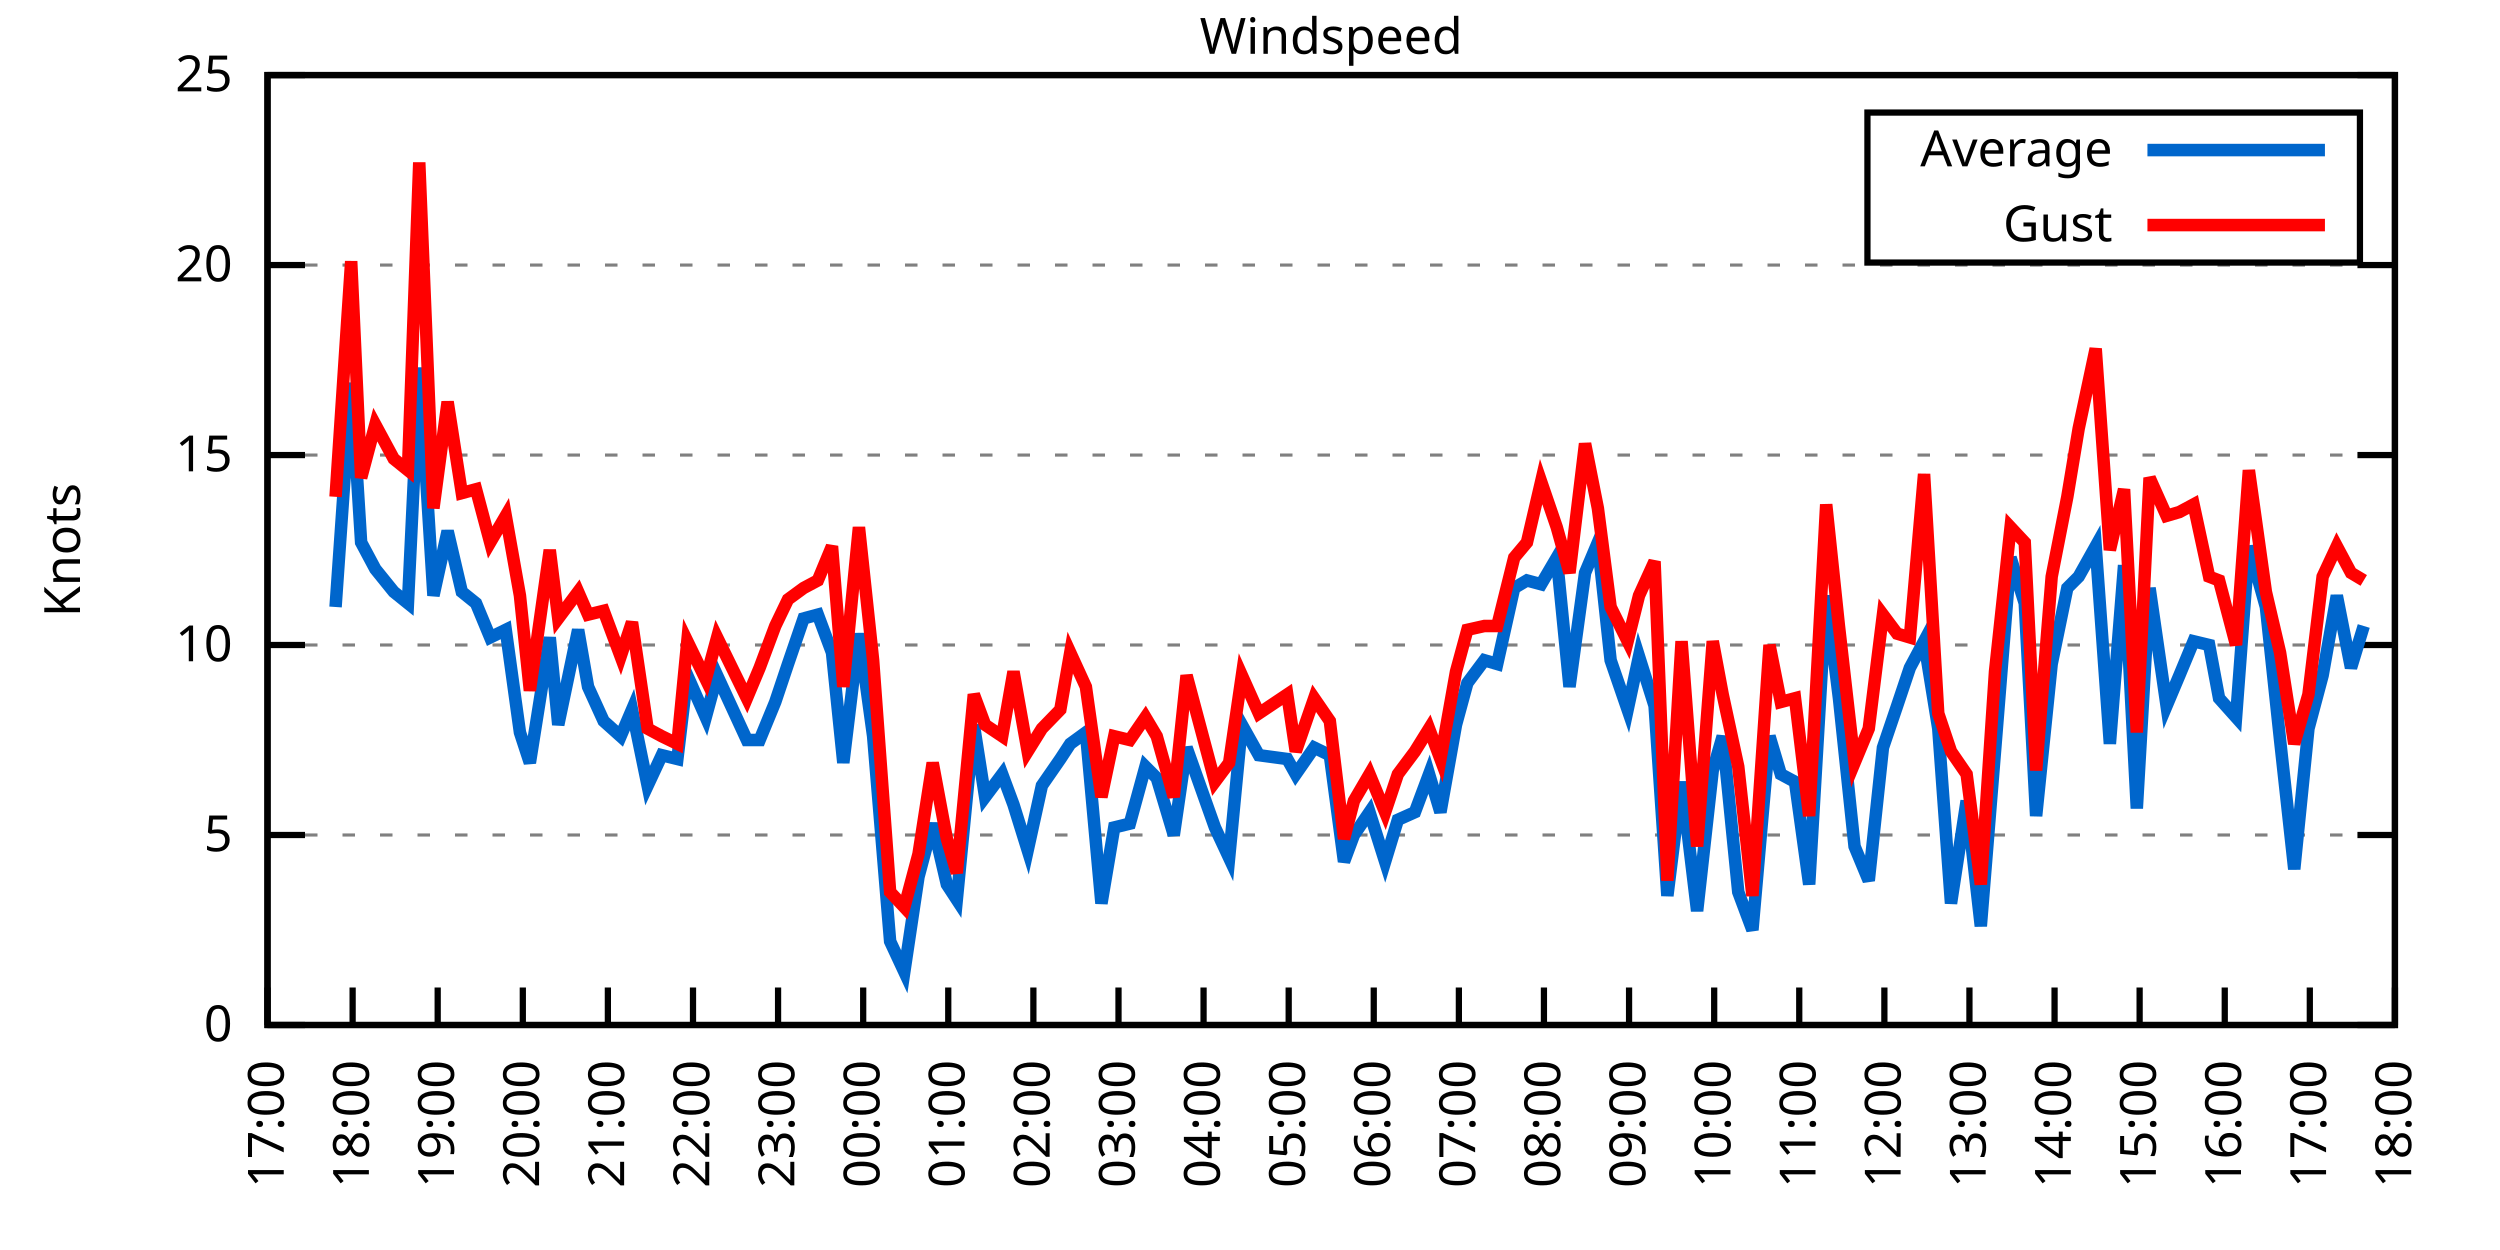
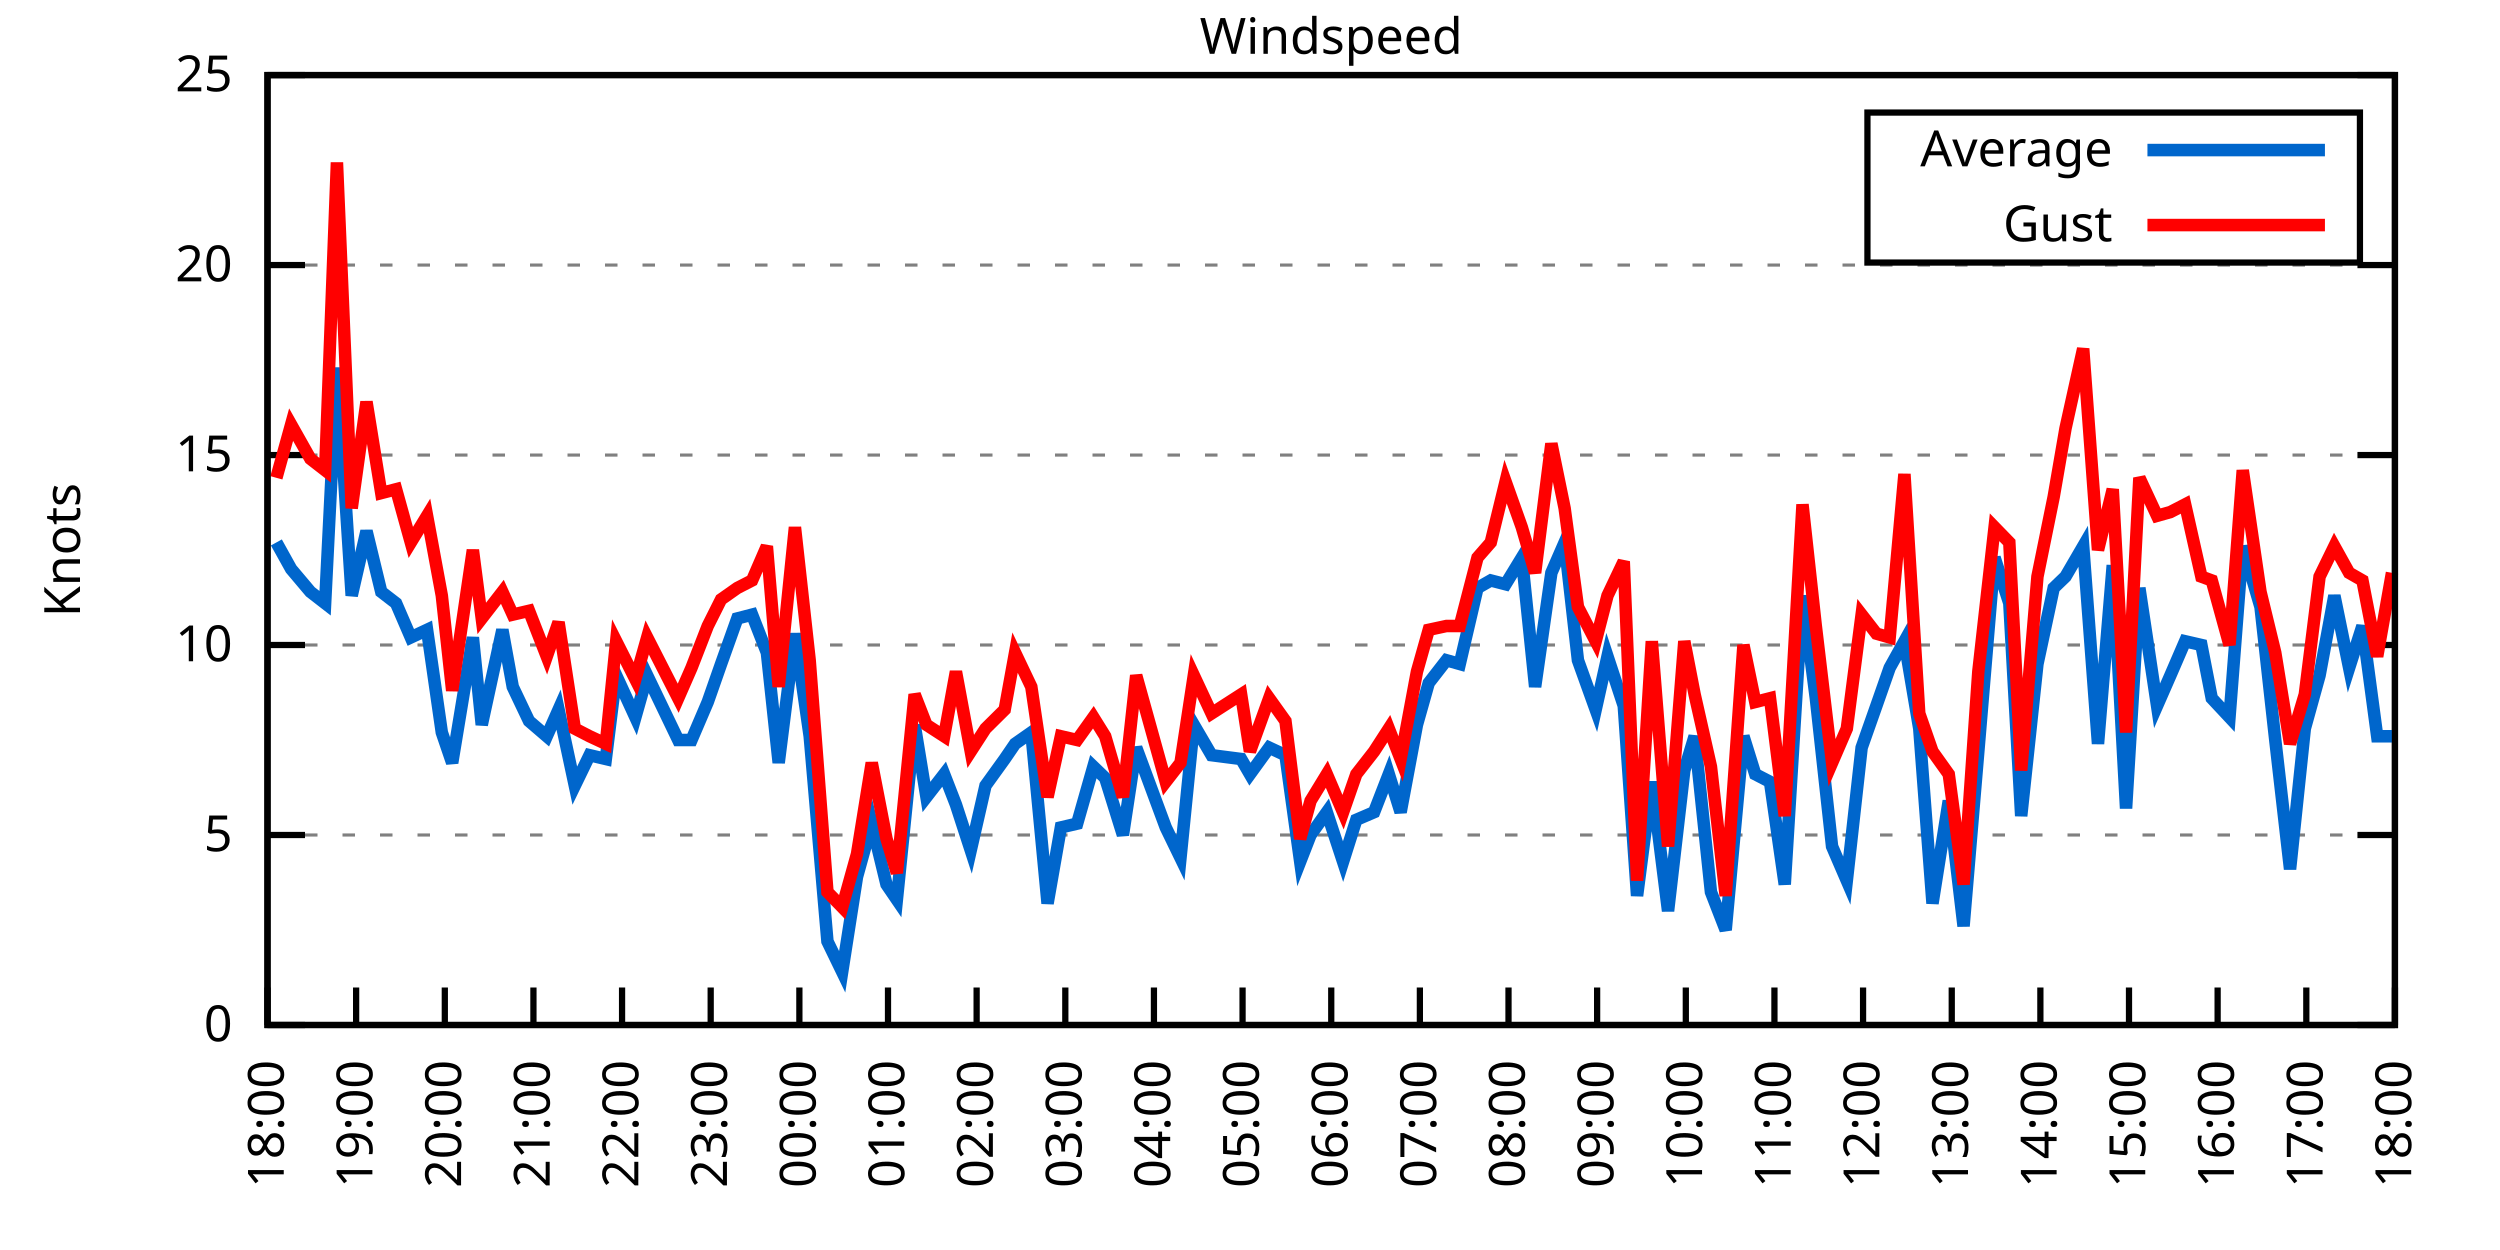
<svg xmlns="http://www.w3.org/2000/svg" xmlns:xlink="http://www.w3.org/1999/xlink" width="400" height="200" viewBox="0 0 400 200">
  <g id="gnuplot_canvas">
    <rect x="0" y="0" width="400" height="200" fill="none" />
    <defs>
      <circle id="gpDot" r="0.5" stroke-width="0.5" stroke="currentColor" />
      <path id="gpPt0" stroke-width="0.333" stroke="currentColor" d="M-1,0 h2 M0,-1 v2" />
      <path id="gpPt1" stroke-width="0.333" stroke="currentColor" d="M-1,-1 L1,1 M1,-1 L-1,1" />
      <path id="gpPt2" stroke-width="0.333" stroke="currentColor" d="M-1,0 L1,0 M0,-1 L0,1 M-1,-1 L1,1 M-1,1 L1,-1" />
      <rect id="gpPt3" stroke-width="0.333" stroke="currentColor" x="-1" y="-1" width="2" height="2" />
      <rect id="gpPt4" stroke-width="0.333" stroke="currentColor" fill="currentColor" x="-1" y="-1" width="2" height="2" />
      <circle id="gpPt5" stroke-width="0.333" stroke="currentColor" cx="0" cy="0" r="1" />
      <use xlink:href="#gpPt5" id="gpPt6" fill="currentColor" stroke="none" />
      <path id="gpPt7" stroke-width="0.333" stroke="currentColor" d="M0,-1.33 L-1.33,0.67 L1.33,0.67 z" />
      <use xlink:href="#gpPt7" id="gpPt8" fill="currentColor" stroke="none" />
      <use xlink:href="#gpPt7" id="gpPt9" stroke="currentColor" transform="rotate(180)" />
      <use xlink:href="#gpPt9" id="gpPt10" fill="currentColor" stroke="none" />
      <use xlink:href="#gpPt3" id="gpPt11" stroke="currentColor" transform="rotate(45)" />
      <use xlink:href="#gpPt11" id="gpPt12" fill="currentColor" stroke="none" />
      <path id="gpPt13" stroke-width="0.333" stroke="currentColor" d="M0,1.330 L1.265,0.411 L0.782,-1.067 L-0.782,-1.076 L-1.265,0.411 z" />
      <use xlink:href="#gpPt13" id="gpPt14" fill="currentColor" stroke="none" />
      <filter id="textbox" filterUnits="objectBoundingBox" x="0" y="0" height="1" width="1">
        <feFlood flood-color="white" flood-opacity="1" result="bgnd" />
        <feComposite in="SourceGraphic" in2="bgnd" operator="atop" />
      </filter>
      <filter id="greybox" filterUnits="objectBoundingBox" x="0" y="0" height="1" width="1">
        <feFlood flood-color="lightgrey" flood-opacity="1" result="grey" />
        <feComposite in="SourceGraphic" in2="grey" operator="atop" />
      </filter>
    </defs>
    <g fill="none" color="white" stroke="currentColor" stroke-width="1.00" stroke-linecap="butt" stroke-linejoin="miter">
</g>
    <g fill="none" color="black" stroke="currentColor" stroke-width="1.00" stroke-linecap="butt" stroke-linejoin="miter">
      <g stroke="none" shape-rendering="crispEdges">
        <polygon fill="rgb(255, 255, 255)" points="42.80,164.00 383.18,164.00 383.18,12.02 42.80,12.02 " />
      </g>
    </g>
    <g fill="none" color="black" stroke="currentColor" stroke-width="1.00" stroke-linecap="butt" stroke-linejoin="miter">
</g>
    <g fill="none" color="black" stroke="black" stroke-width="0.50" stroke-linecap="butt" stroke-linejoin="miter">
</g>
    <g fill="none" color="gray" stroke="currentColor" stroke-width="0.50" stroke-linecap="butt" stroke-linejoin="miter">
      <path stroke="gray" stroke-dasharray="2,4" class="gridline" d="M42.80,164.00 L383.19,164.00  " />
    </g>
    <g fill="none" color="gray" stroke="gray" stroke-width="1.00" stroke-linecap="butt" stroke-linejoin="miter">
</g>
    <g fill="none" color="black" stroke="currentColor" stroke-width="1.00" stroke-linecap="butt" stroke-linejoin="miter">
      <path stroke="black" d="M42.80,164.00 L48.80,164.00 M383.19,164.00 L377.19,164.00  " />
      <g transform="translate(37.20,166.60)" stroke="none" fill="black" font-family="Sans" font-size="8.00" text-anchor="end">
        <text>
          <tspan font-family="Sans"> 0</tspan>
        </text>
      </g>
    </g>
    <g fill="none" color="black" stroke="currentColor" stroke-width="1.00" stroke-linecap="butt" stroke-linejoin="miter">
</g>
    <g fill="none" color="black" stroke="black" stroke-width="0.50" stroke-linecap="butt" stroke-linejoin="miter">
</g>
    <g fill="none" color="gray" stroke="currentColor" stroke-width="0.50" stroke-linecap="butt" stroke-linejoin="miter">
      <path stroke="gray" stroke-dasharray="2,4" class="gridline" d="M42.80,133.60 L383.19,133.60  " />
    </g>
    <g fill="none" color="gray" stroke="gray" stroke-width="1.00" stroke-linecap="butt" stroke-linejoin="miter">
</g>
    <g fill="none" color="black" stroke="currentColor" stroke-width="1.00" stroke-linecap="butt" stroke-linejoin="miter">
      <path stroke="black" d="M42.80,133.60 L48.80,133.60 M383.19,133.60 L377.19,133.60  " />
      <g transform="translate(37.20,136.20)" stroke="none" fill="black" font-family="Sans" font-size="8.00" text-anchor="end">
        <text>
          <tspan font-family="Sans"> 5</tspan>
        </text>
      </g>
    </g>
    <g fill="none" color="black" stroke="currentColor" stroke-width="1.00" stroke-linecap="butt" stroke-linejoin="miter">
</g>
    <g fill="none" color="black" stroke="black" stroke-width="0.50" stroke-linecap="butt" stroke-linejoin="miter">
</g>
    <g fill="none" color="gray" stroke="currentColor" stroke-width="0.50" stroke-linecap="butt" stroke-linejoin="miter">
      <path stroke="gray" stroke-dasharray="2,4" class="gridline" d="M42.80,103.20 L383.19,103.20  " />
    </g>
    <g fill="none" color="gray" stroke="gray" stroke-width="1.00" stroke-linecap="butt" stroke-linejoin="miter">
</g>
    <g fill="none" color="black" stroke="currentColor" stroke-width="1.00" stroke-linecap="butt" stroke-linejoin="miter">
      <path stroke="black" d="M42.80,103.20 L48.80,103.20 M383.19,103.20 L377.19,103.20  " />
      <g transform="translate(37.20,105.80)" stroke="none" fill="black" font-family="Sans" font-size="8.00" text-anchor="end">
        <text>
          <tspan font-family="Sans"> 10</tspan>
        </text>
      </g>
    </g>
    <g fill="none" color="black" stroke="currentColor" stroke-width="1.00" stroke-linecap="butt" stroke-linejoin="miter">
</g>
    <g fill="none" color="black" stroke="black" stroke-width="0.50" stroke-linecap="butt" stroke-linejoin="miter">
</g>
    <g fill="none" color="gray" stroke="currentColor" stroke-width="0.50" stroke-linecap="butt" stroke-linejoin="miter">
      <path stroke="gray" stroke-dasharray="2,4" class="gridline" d="M42.80,72.81 L383.19,72.81  " />
    </g>
    <g fill="none" color="gray" stroke="gray" stroke-width="1.00" stroke-linecap="butt" stroke-linejoin="miter">
</g>
    <g fill="none" color="black" stroke="currentColor" stroke-width="1.00" stroke-linecap="butt" stroke-linejoin="miter">
      <path stroke="black" d="M42.80,72.81 L48.80,72.81 M383.19,72.81 L377.19,72.81  " />
      <g transform="translate(37.20,75.41)" stroke="none" fill="black" font-family="Sans" font-size="8.00" text-anchor="end">
        <text>
          <tspan font-family="Sans"> 15</tspan>
        </text>
      </g>
    </g>
    <g fill="none" color="black" stroke="currentColor" stroke-width="1.00" stroke-linecap="butt" stroke-linejoin="miter">
</g>
    <g fill="none" color="black" stroke="black" stroke-width="0.50" stroke-linecap="butt" stroke-linejoin="miter">
</g>
    <g fill="none" color="gray" stroke="currentColor" stroke-width="0.50" stroke-linecap="butt" stroke-linejoin="miter">
      <path stroke="gray" stroke-dasharray="2,4" class="gridline" d="M42.80,42.41 L383.19,42.41  " />
    </g>
    <g fill="none" color="gray" stroke="gray" stroke-width="1.00" stroke-linecap="butt" stroke-linejoin="miter">
</g>
    <g fill="none" color="black" stroke="currentColor" stroke-width="1.00" stroke-linecap="butt" stroke-linejoin="miter">
      <path stroke="black" d="M42.80,42.41 L48.80,42.41 M383.19,42.41 L377.19,42.41  " />
      <g transform="translate(37.20,45.01)" stroke="none" fill="black" font-family="Sans" font-size="8.00" text-anchor="end">
        <text>
          <tspan font-family="Sans"> 20</tspan>
        </text>
      </g>
    </g>
    <g fill="none" color="black" stroke="currentColor" stroke-width="1.00" stroke-linecap="butt" stroke-linejoin="miter">
</g>
    <g fill="none" color="black" stroke="black" stroke-width="0.50" stroke-linecap="butt" stroke-linejoin="miter">
</g>
    <g fill="none" color="gray" stroke="currentColor" stroke-width="0.50" stroke-linecap="butt" stroke-linejoin="miter">
      <path stroke="gray" stroke-dasharray="2,4" class="gridline" d="M42.80,12.01 L383.19,12.01  " />
    </g>
    <g fill="none" color="gray" stroke="gray" stroke-width="1.00" stroke-linecap="butt" stroke-linejoin="miter">
</g>
    <g fill="none" color="black" stroke="currentColor" stroke-width="1.00" stroke-linecap="butt" stroke-linejoin="miter">
      <path stroke="black" d="M42.80,12.01 L48.80,12.01 M383.19,12.01 L377.19,12.01  " />
      <g transform="translate(37.20,14.61)" stroke="none" fill="black" font-family="Sans" font-size="8.00" text-anchor="end">
        <text>
          <tspan font-family="Sans"> 25</tspan>
        </text>
      </g>
    </g>
    <g fill="none" color="black" stroke="currentColor" stroke-width="1.00" stroke-linecap="butt" stroke-linejoin="miter">
      <path stroke="black" d="M42.80,164.00 L42.80,158.00  " />
      <g transform="translate(45.40,169.60) rotate(270.00)" stroke="none" fill="black" font-family="Sans" font-size="8.00" text-anchor="end">
        <text>
-           <tspan font-family="Sans">17:00</tspan>
-         </text>
-       </g>
-     </g>
-     <g fill="none" color="black" stroke="currentColor" stroke-width="1.00" stroke-linecap="butt" stroke-linejoin="miter">
-       <path stroke="black" d="M56.42,164.00 L56.42,158.00  " />
-       <g transform="translate(59.02,169.60) rotate(270.00)" stroke="none" fill="black" font-family="Sans" font-size="8.00" text-anchor="end">
-         <text>
          <tspan font-family="Sans">18:00</tspan>
        </text>
      </g>
    </g>
    <g fill="none" color="black" stroke="currentColor" stroke-width="1.00" stroke-linecap="butt" stroke-linejoin="miter">
-       <path stroke="black" d="M70.03,164.00 L70.03,158.00  " />
-       <g transform="translate(72.63,169.60) rotate(270.00)" stroke="none" fill="black" font-family="Sans" font-size="8.00" text-anchor="end">
+       <path stroke="black" d="M56.98,164.00 L56.98,158.00  " />
+       <g transform="translate(59.58,169.60) rotate(270.00)" stroke="none" fill="black" font-family="Sans" font-size="8.00" text-anchor="end">
        <text>
          <tspan font-family="Sans">19:00</tspan>
        </text>
      </g>
    </g>
    <g fill="none" color="black" stroke="currentColor" stroke-width="1.00" stroke-linecap="butt" stroke-linejoin="miter">
-       <path stroke="black" d="M83.65,164.00 L83.65,158.00  " />
-       <g transform="translate(86.25,169.60) rotate(270.00)" stroke="none" fill="black" font-family="Sans" font-size="8.00" text-anchor="end">
+       <path stroke="black" d="M71.17,164.00 L71.17,158.00  " />
+       <g transform="translate(73.77,169.60) rotate(270.00)" stroke="none" fill="black" font-family="Sans" font-size="8.00" text-anchor="end">
        <text>
          <tspan font-family="Sans">20:00</tspan>
        </text>
      </g>
    </g>
    <g fill="none" color="black" stroke="currentColor" stroke-width="1.00" stroke-linecap="butt" stroke-linejoin="miter">
-       <path stroke="black" d="M97.26,164.00 L97.26,158.00  " />
-       <g transform="translate(99.86,169.60) rotate(270.00)" stroke="none" fill="black" font-family="Sans" font-size="8.00" text-anchor="end">
+       <path stroke="black" d="M85.35,164.00 L85.35,158.00  " />
+       <g transform="translate(87.95,169.60) rotate(270.00)" stroke="none" fill="black" font-family="Sans" font-size="8.00" text-anchor="end">
        <text>
          <tspan font-family="Sans">21:00</tspan>
        </text>
      </g>
    </g>
    <g fill="none" color="black" stroke="currentColor" stroke-width="1.00" stroke-linecap="butt" stroke-linejoin="miter">
-       <path stroke="black" d="M110.88,164.00 L110.88,158.00  " />
-       <g transform="translate(113.48,169.60) rotate(270.00)" stroke="none" fill="black" font-family="Sans" font-size="8.00" text-anchor="end">
+       <path stroke="black" d="M99.53,164.00 L99.53,158.00  " />
+       <g transform="translate(102.13,169.60) rotate(270.00)" stroke="none" fill="black" font-family="Sans" font-size="8.00" text-anchor="end">
        <text>
          <tspan font-family="Sans">22:00</tspan>
        </text>
      </g>
    </g>
    <g fill="none" color="black" stroke="currentColor" stroke-width="1.00" stroke-linecap="butt" stroke-linejoin="miter">
-       <path stroke="black" d="M124.49,164.00 L124.49,158.00  " />
-       <g transform="translate(127.09,169.60) rotate(270.00)" stroke="none" fill="black" font-family="Sans" font-size="8.00" text-anchor="end">
+       <path stroke="black" d="M113.71,164.00 L113.71,158.00  " />
+       <g transform="translate(116.31,169.60) rotate(270.00)" stroke="none" fill="black" font-family="Sans" font-size="8.00" text-anchor="end">
        <text>
          <tspan font-family="Sans">23:00</tspan>
        </text>
      </g>
    </g>
    <g fill="none" color="black" stroke="currentColor" stroke-width="1.00" stroke-linecap="butt" stroke-linejoin="miter">
-       <path stroke="black" d="M138.11,164.00 L138.11,158.00  " />
-       <g transform="translate(140.71,169.60) rotate(270.00)" stroke="none" fill="black" font-family="Sans" font-size="8.00" text-anchor="end">
+       <path stroke="black" d="M127.90,164.00 L127.90,158.00  " />
+       <g transform="translate(130.50,169.60) rotate(270.00)" stroke="none" fill="black" font-family="Sans" font-size="8.00" text-anchor="end">
        <text>
          <tspan font-family="Sans">00:00</tspan>
        </text>
      </g>
    </g>
    <g fill="none" color="black" stroke="currentColor" stroke-width="1.00" stroke-linecap="butt" stroke-linejoin="miter">
-       <path stroke="black" d="M151.72,164.00 L151.72,158.00  " />
-       <g transform="translate(154.32,169.60) rotate(270.00)" stroke="none" fill="black" font-family="Sans" font-size="8.00" text-anchor="end">
+       <path stroke="black" d="M142.08,164.00 L142.08,158.00  " />
+       <g transform="translate(144.68,169.60) rotate(270.00)" stroke="none" fill="black" font-family="Sans" font-size="8.00" text-anchor="end">
        <text>
          <tspan font-family="Sans">01:00</tspan>
        </text>
      </g>
    </g>
    <g fill="none" color="black" stroke="currentColor" stroke-width="1.00" stroke-linecap="butt" stroke-linejoin="miter">
-       <path stroke="black" d="M165.34,164.00 L165.34,158.00  " />
-       <g transform="translate(167.94,169.60) rotate(270.00)" stroke="none" fill="black" font-family="Sans" font-size="8.00" text-anchor="end">
+       <path stroke="black" d="M156.26,164.00 L156.26,158.00  " />
+       <g transform="translate(158.86,169.60) rotate(270.00)" stroke="none" fill="black" font-family="Sans" font-size="8.00" text-anchor="end">
        <text>
          <tspan font-family="Sans">02:00</tspan>
        </text>
      </g>
    </g>
    <g fill="none" color="black" stroke="currentColor" stroke-width="1.00" stroke-linecap="butt" stroke-linejoin="miter">
-       <path stroke="black" d="M178.96,164.00 L178.96,158.00  " />
-       <g transform="translate(181.56,169.60) rotate(270.00)" stroke="none" fill="black" font-family="Sans" font-size="8.00" text-anchor="end">
+       <path stroke="black" d="M170.45,164.00 L170.45,158.00  " />
+       <g transform="translate(173.05,169.60) rotate(270.00)" stroke="none" fill="black" font-family="Sans" font-size="8.00" text-anchor="end">
        <text>
          <tspan font-family="Sans">03:00</tspan>
        </text>
      </g>
    </g>
    <g fill="none" color="black" stroke="currentColor" stroke-width="1.00" stroke-linecap="butt" stroke-linejoin="miter">
-       <path stroke="black" d="M192.57,164.00 L192.57,158.00  " />
-       <g transform="translate(195.17,169.60) rotate(270.00)" stroke="none" fill="black" font-family="Sans" font-size="8.00" text-anchor="end">
+       <path stroke="black" d="M184.63,164.00 L184.63,158.00  " />
+       <g transform="translate(187.23,169.60) rotate(270.00)" stroke="none" fill="black" font-family="Sans" font-size="8.00" text-anchor="end">
        <text>
          <tspan font-family="Sans">04:00</tspan>
        </text>
      </g>
    </g>
    <g fill="none" color="black" stroke="currentColor" stroke-width="1.00" stroke-linecap="butt" stroke-linejoin="miter">
-       <path stroke="black" d="M206.19,164.00 L206.19,158.00  " />
-       <g transform="translate(208.79,169.60) rotate(270.00)" stroke="none" fill="black" font-family="Sans" font-size="8.00" text-anchor="end">
+       <path stroke="black" d="M198.81,164.00 L198.81,158.00  " />
+       <g transform="translate(201.41,169.60) rotate(270.00)" stroke="none" fill="black" font-family="Sans" font-size="8.00" text-anchor="end">
        <text>
          <tspan font-family="Sans">05:00</tspan>
        </text>
      </g>
    </g>
    <g fill="none" color="black" stroke="currentColor" stroke-width="1.00" stroke-linecap="butt" stroke-linejoin="miter">
-       <path stroke="black" d="M219.80,164.00 L219.80,158.00  " />
-       <g transform="translate(222.40,169.60) rotate(270.00)" stroke="none" fill="black" font-family="Sans" font-size="8.00" text-anchor="end">
+       <path stroke="black" d="M213.00,164.00 L213.00,158.00  " />
+       <g transform="translate(215.60,169.60) rotate(270.00)" stroke="none" fill="black" font-family="Sans" font-size="8.00" text-anchor="end">
        <text>
          <tspan font-family="Sans">06:00</tspan>
        </text>
      </g>
    </g>
    <g fill="none" color="black" stroke="currentColor" stroke-width="1.00" stroke-linecap="butt" stroke-linejoin="miter">
-       <path stroke="black" d="M233.42,164.00 L233.42,158.00  " />
-       <g transform="translate(236.02,169.60) rotate(270.00)" stroke="none" fill="black" font-family="Sans" font-size="8.00" text-anchor="end">
+       <path stroke="black" d="M227.18,164.00 L227.18,158.00  " />
+       <g transform="translate(229.78,169.60) rotate(270.00)" stroke="none" fill="black" font-family="Sans" font-size="8.00" text-anchor="end">
        <text>
          <tspan font-family="Sans">07:00</tspan>
        </text>
      </g>
    </g>
    <g fill="none" color="black" stroke="currentColor" stroke-width="1.00" stroke-linecap="butt" stroke-linejoin="miter">
-       <path stroke="black" d="M247.03,164.00 L247.03,158.00  " />
-       <g transform="translate(249.63,169.60) rotate(270.00)" stroke="none" fill="black" font-family="Sans" font-size="8.00" text-anchor="end">
+       <path stroke="black" d="M241.36,164.00 L241.36,158.00  " />
+       <g transform="translate(243.96,169.60) rotate(270.00)" stroke="none" fill="black" font-family="Sans" font-size="8.00" text-anchor="end">
        <text>
          <tspan font-family="Sans">08:00</tspan>
        </text>
      </g>
    </g>
    <g fill="none" color="black" stroke="currentColor" stroke-width="1.00" stroke-linecap="butt" stroke-linejoin="miter">
-       <path stroke="black" d="M260.65,164.00 L260.65,158.00  " />
-       <g transform="translate(263.25,169.60) rotate(270.00)" stroke="none" fill="black" font-family="Sans" font-size="8.00" text-anchor="end">
+       <path stroke="black" d="M255.54,164.00 L255.54,158.00  " />
+       <g transform="translate(258.14,169.60) rotate(270.00)" stroke="none" fill="black" font-family="Sans" font-size="8.00" text-anchor="end">
        <text>
          <tspan font-family="Sans">09:00</tspan>
        </text>
      </g>
    </g>
    <g fill="none" color="black" stroke="currentColor" stroke-width="1.00" stroke-linecap="butt" stroke-linejoin="miter">
-       <path stroke="black" d="M274.27,164.00 L274.27,158.00  " />
-       <g transform="translate(276.87,169.60) rotate(270.00)" stroke="none" fill="black" font-family="Sans" font-size="8.00" text-anchor="end">
+       <path stroke="black" d="M269.73,164.00 L269.73,158.00  " />
+       <g transform="translate(272.33,169.60) rotate(270.00)" stroke="none" fill="black" font-family="Sans" font-size="8.00" text-anchor="end">
        <text>
          <tspan font-family="Sans">10:00</tspan>
        </text>
      </g>
    </g>
    <g fill="none" color="black" stroke="currentColor" stroke-width="1.00" stroke-linecap="butt" stroke-linejoin="miter">
-       <path stroke="black" d="M287.88,164.00 L287.88,158.00  " />
-       <g transform="translate(290.48,169.60) rotate(270.00)" stroke="none" fill="black" font-family="Sans" font-size="8.00" text-anchor="end">
+       <path stroke="black" d="M283.91,164.00 L283.91,158.00  " />
+       <g transform="translate(286.51,169.60) rotate(270.00)" stroke="none" fill="black" font-family="Sans" font-size="8.00" text-anchor="end">
        <text>
          <tspan font-family="Sans">11:00</tspan>
        </text>
      </g>
    </g>
    <g fill="none" color="black" stroke="currentColor" stroke-width="1.00" stroke-linecap="butt" stroke-linejoin="miter">
-       <path stroke="black" d="M301.50,164.00 L301.50,158.00  " />
-       <g transform="translate(304.10,169.60) rotate(270.00)" stroke="none" fill="black" font-family="Sans" font-size="8.00" text-anchor="end">
+       <path stroke="black" d="M298.09,164.00 L298.09,158.00  " />
+       <g transform="translate(300.69,169.60) rotate(270.00)" stroke="none" fill="black" font-family="Sans" font-size="8.00" text-anchor="end">
        <text>
          <tspan font-family="Sans">12:00</tspan>
        </text>
      </g>
    </g>
    <g fill="none" color="black" stroke="currentColor" stroke-width="1.00" stroke-linecap="butt" stroke-linejoin="miter">
-       <path stroke="black" d="M315.11,164.00 L315.11,158.00  " />
-       <g transform="translate(317.71,169.60) rotate(270.00)" stroke="none" fill="black" font-family="Sans" font-size="8.00" text-anchor="end">
+       <path stroke="black" d="M312.28,164.00 L312.28,158.00  " />
+       <g transform="translate(314.88,169.60) rotate(270.00)" stroke="none" fill="black" font-family="Sans" font-size="8.00" text-anchor="end">
        <text>
          <tspan font-family="Sans">13:00</tspan>
        </text>
      </g>
    </g>
    <g fill="none" color="black" stroke="currentColor" stroke-width="1.00" stroke-linecap="butt" stroke-linejoin="miter">
-       <path stroke="black" d="M328.73,164.00 L328.73,158.00  " />
-       <g transform="translate(331.33,169.60) rotate(270.00)" stroke="none" fill="black" font-family="Sans" font-size="8.00" text-anchor="end">
+       <path stroke="black" d="M326.46,164.00 L326.46,158.00  " />
+       <g transform="translate(329.06,169.60) rotate(270.00)" stroke="none" fill="black" font-family="Sans" font-size="8.00" text-anchor="end">
        <text>
          <tspan font-family="Sans">14:00</tspan>
        </text>
      </g>
    </g>
    <g fill="none" color="black" stroke="currentColor" stroke-width="1.00" stroke-linecap="butt" stroke-linejoin="miter">
-       <path stroke="black" d="M342.34,164.00 L342.34,158.00  " />
-       <g transform="translate(344.94,169.60) rotate(270.00)" stroke="none" fill="black" font-family="Sans" font-size="8.00" text-anchor="end">
+       <path stroke="black" d="M340.64,164.00 L340.64,158.00  " />
+       <g transform="translate(343.24,169.60) rotate(270.00)" stroke="none" fill="black" font-family="Sans" font-size="8.00" text-anchor="end">
        <text>
          <tspan font-family="Sans">15:00</tspan>
        </text>
      </g>
    </g>
    <g fill="none" color="black" stroke="currentColor" stroke-width="1.00" stroke-linecap="butt" stroke-linejoin="miter">
-       <path stroke="black" d="M355.96,164.00 L355.96,158.00  " />
-       <g transform="translate(358.56,169.60) rotate(270.00)" stroke="none" fill="black" font-family="Sans" font-size="8.00" text-anchor="end">
+       <path stroke="black" d="M354.82,164.00 L354.82,158.00  " />
+       <g transform="translate(357.42,169.60) rotate(270.00)" stroke="none" fill="black" font-family="Sans" font-size="8.00" text-anchor="end">
        <text>
          <tspan font-family="Sans">16:00</tspan>
        </text>
      </g>
    </g>
    <g fill="none" color="black" stroke="currentColor" stroke-width="1.00" stroke-linecap="butt" stroke-linejoin="miter">
-       <path stroke="black" d="M369.57,164.00 L369.57,158.00  " />
-       <g transform="translate(372.17,169.60) rotate(270.00)" stroke="none" fill="black" font-family="Sans" font-size="8.00" text-anchor="end">
+       <path stroke="black" d="M369.01,164.00 L369.01,158.00  " />
+       <g transform="translate(371.61,169.60) rotate(270.00)" stroke="none" fill="black" font-family="Sans" font-size="8.00" text-anchor="end">
        <text>
          <tspan font-family="Sans">17:00</tspan>
        </text>
      </g>
    </g>
    <g fill="none" color="black" stroke="currentColor" stroke-width="1.00" stroke-linecap="butt" stroke-linejoin="miter">
      <path stroke="black" d="M383.19,164.00 L383.19,158.00  " />
      <g transform="translate(385.79,169.60) rotate(270.00)" stroke="none" fill="black" font-family="Sans" font-size="8.00" text-anchor="end">
        <text>
          <tspan font-family="Sans">18:00</tspan>
        </text>
      </g>
    </g>
    <g fill="none" color="black" stroke="currentColor" stroke-width="1.00" stroke-linecap="butt" stroke-linejoin="miter">
</g>
    <g fill="none" color="black" stroke="currentColor" stroke-width="1.00" stroke-linecap="butt" stroke-linejoin="miter">
      <path stroke="black" d="M42.80,12.01 L42.80,164.00 L383.19,164.00 L383.19,12.01 L42.80,12.01 Z  " />
    </g>
    <g fill="none" color="black" stroke="currentColor" stroke-width="1.00" stroke-linecap="butt" stroke-linejoin="miter">
</g>
    <g fill="none" color="black" stroke="currentColor" stroke-width="1.00" stroke-linecap="butt" stroke-linejoin="miter">
      <path stroke="black" d="M298.79,42.01 L298.79,18.01 L377.59,18.01 L377.59,42.01 L298.79,42.01 Z  " />
    </g>
    <g id="Windspeed_plot_1">
      <g fill="none" color="white" stroke="black" stroke-width="2.00" stroke-linecap="butt" stroke-linejoin="miter">
</g>
      <g fill="none" color="black" stroke="currentColor" stroke-width="2.00" stroke-linecap="butt" stroke-linejoin="miter">
        <g transform="translate(337.99,26.61)" stroke="none" fill="black" font-family="Sans" font-size="8.00" text-anchor="end">
          <text>
            <tspan font-family="Sans">Average</tspan>
          </text>
        </g>
      </g>
      <g fill="none" color="black" stroke="currentColor" stroke-width="2.00" stroke-linecap="butt" stroke-linejoin="miter">
-         <path stroke="rgb(  0, 102, 204)" d="M343.59,24.01 L371.99,24.01 M53.69,97.12 L56.19,61.25 L57.78,86.79 L60.05,91.04 L63.00,94.69 L65.27,96.52   L67.08,58.82 L69.35,95.30 L71.62,84.97 L73.89,94.69 L76.16,96.52 L78.43,101.99 L80.92,100.77 L83.19,117.19   L84.78,122.05 L87.96,101.99 L89.32,115.97 L92.50,100.77 L94.09,109.89 L96.58,115.36 L99.30,117.80 L101.12,113.54   L103.62,125.70 L105.89,120.83 L108.38,121.44 L109.97,108.07 L112.92,114.76 L114.74,108.07 L119.50,118.40 L121.54,118.40   L124.04,112.32 L126.08,106.24 L128.58,98.95 L130.85,98.34 L133.12,104.42 L134.93,122.05 L137.43,101.38 L139.70,117.80   L142.42,150.62 L144.69,155.49 L146.96,140.29 L149.23,131.78 L151.50,141.51 L153.09,143.94 L155.81,115.97 L157.62,127.52   L160.35,123.87 L162.16,128.74 L164.43,136.03 L166.70,125.70 L169.65,121.44 L171.24,119.01 L173.74,117.19 L176.23,144.55   L178.28,132.39 L180.77,131.78 L183.27,122.66 L185.08,124.48 L187.81,133.60 L189.85,119.62 L194.39,132.39 L196.66,137.25   L198.70,115.97 L201.42,120.83 L205.96,121.44 L207.32,123.87 L210.27,119.62 L212.77,120.83 L215.04,137.86 L216.63,133.60   L219.12,129.95 L221.62,137.86 L223.66,131.17 L226.38,129.95 L228.65,123.87 L230.47,129.95 L232.96,115.97 L234.78,109.28   L237.50,105.64 L239.55,106.24 L242.27,94.08 L244.31,92.87 L246.58,93.48 L249.08,89.22 L251.12,109.89 L253.61,91.65   L255.66,86.79 L257.70,105.64 L260.42,113.54 L262.24,105.03 L264.73,112.93 L266.78,143.33 L269.05,125.09 L271.54,145.76   L274.04,123.27 L275.63,117.80 L278.12,142.72 L280.39,148.80 L283.12,117.80 L284.93,123.87 L287.20,125.09 L289.47,141.51   L292.19,95.30 L294.23,111.72 L296.73,135.43 L299.00,140.90 L301.27,119.62 L303.54,112.93 L305.58,106.85 L307.85,102.60   L310.12,116.58 L312.16,144.55 L314.66,128.13 L316.93,148.19 L319.20,120.23 L321.69,89.22 L323.96,96.52 L325.78,130.56   L328.27,106.24 L330.77,94.08 L332.59,92.26 L335.31,87.40 L337.58,119.01 L339.85,90.44 L341.89,129.35 L343.93,94.08   L346.65,112.93 L348.70,108.07 L350.97,102.60 L353.46,103.20 L355.05,111.72 L357.77,114.76 L359.82,87.40 L362.54,97.12   L364.81,118.40 L367.08,139.07 L369.35,116.58 L371.62,108.07 L373.89,95.30 L376.16,106.85 L378.20,100.16  " />
+         <path stroke="rgb(  0, 102, 204)" d="M343.59,24.01 L371.99,24.01 M44.22,86.79 L46.58,91.04 L49.66,94.69 L52.02,96.52 L53.91,58.82 L56.27,95.30   L58.64,84.97 L61.00,94.69 L63.37,96.52 L65.73,101.99 L68.33,100.77 L70.69,117.19 L72.35,122.05 L75.66,101.99   L77.08,115.97 L80.38,100.77 L82.04,109.89 L84.64,115.36 L87.48,117.80 L89.37,113.54 L91.97,125.70 L94.33,120.83   L96.93,121.44 L98.59,108.07 L101.66,114.76 L103.55,108.07 L108.51,118.40 L110.64,118.40 L113.24,112.32 L115.37,106.24   L117.97,98.95 L120.33,98.34 L122.70,104.42 L124.59,122.05 L127.19,101.38 L129.55,117.80 L132.39,150.62 L134.75,155.49   L137.12,140.29 L139.48,131.78 L141.84,141.51 L143.50,143.94 L146.34,115.97 L148.23,127.52 L151.06,123.87 L152.95,128.74   L155.32,136.03 L157.68,125.70 L160.75,121.44 L162.41,119.01 L165.01,117.19 L167.61,144.55 L169.74,132.39 L172.34,131.78   L174.94,122.66 L176.83,124.48 L179.67,133.60 L181.79,119.62 L186.52,132.39 L188.88,137.25 L191.01,115.97 L193.85,120.83   L198.58,121.44 L199.99,123.87 L203.07,119.62 L205.67,120.83 L208.03,137.86 L209.69,133.60 L212.29,129.95 L214.89,137.86   L217.01,131.17 L219.85,129.95 L222.21,123.87 L224.10,129.95 L226.71,115.97 L228.60,109.28 L231.43,105.64 L233.56,106.24   L236.40,94.08 L238.52,92.87 L240.89,93.48 L243.49,89.22 L245.62,109.89 L248.22,91.65 L250.34,86.79 L252.47,105.64   L255.31,113.54 L257.20,105.03 L259.80,112.93 L261.93,143.33 L264.29,125.09 L266.89,145.76 L269.49,123.27 L271.14,117.80   L273.75,142.72 L276.11,148.80 L278.95,117.80 L280.84,123.87 L283.20,125.09 L285.56,141.51 L288.40,95.30 L290.53,111.72   L293.13,135.43 L295.49,140.90 L297.86,119.62 L300.22,112.93 L302.35,106.85 L304.71,102.60 L307.08,116.58 L309.20,144.55   L311.80,128.13 L314.17,148.19 L316.53,120.23 L319.13,89.22 L321.49,96.52 L323.39,130.56 L325.99,106.24 L328.59,94.08   L330.48,92.26 L333.31,87.40 L335.68,119.01 L338.04,90.44 L340.17,129.35 L342.30,94.08 L345.13,112.93 L347.26,108.07   L349.62,102.60 L352.22,103.20 L353.88,111.72 L356.72,114.76 L358.84,87.40 L361.68,97.12 L364.04,118.40 L366.41,139.07   L368.77,116.58 L371.13,108.07 L373.50,95.30 L375.86,106.85 L377.99,100.16 L380.35,117.80 L382.72,117.80  " />
      </g>
    </g>
    <g id="Windspeed_plot_2">
      <g fill="none" color="black" stroke="currentColor" stroke-width="2.00" stroke-linecap="butt" stroke-linejoin="miter">
        <g transform="translate(337.99,38.61)" stroke="none" fill="black" font-family="Sans" font-size="8.00" text-anchor="end">
          <text>
            <tspan font-family="Sans">Gust</tspan>
          </text>
        </g>
      </g>
      <g fill="none" color="black" stroke="currentColor" stroke-width="2.00" stroke-linecap="butt" stroke-linejoin="miter">
-         <path stroke="rgb(255,   0,   0)" d="M343.59,36.01 L371.99,36.01 M53.69,79.49 L56.19,41.80 L57.78,76.45 L60.05,67.94 L63.00,73.41 L65.27,75.24   L67.08,25.99 L69.35,81.32 L71.62,64.29 L73.89,78.89 L76.16,78.28 L78.43,86.79 L80.92,82.53 L83.19,95.30   L84.78,110.50 L87.96,88.00 L89.32,98.95 L92.50,94.69 L94.09,98.34 L96.58,97.73 L99.30,105.03 L101.12,99.56   L103.62,116.58 L105.89,117.80 L108.38,119.01 L109.97,102.60 L112.92,108.68 L114.74,101.99 L119.50,111.72 L121.54,106.85   L124.04,100.16 L126.08,95.91 L128.58,94.08 L130.85,92.87 L133.12,87.40 L134.93,109.89 L137.43,84.36 L139.70,105.64   L142.42,142.72 L144.69,145.15 L146.96,136.64 L149.23,122.05 L151.50,134.21 L153.09,139.68 L155.81,111.11 L157.62,115.97   L160.35,117.80 L162.16,107.46 L164.43,120.23 L166.70,116.58 L169.65,113.54 L171.24,104.42 L173.74,109.89 L176.23,127.52   L178.28,117.80 L180.77,118.40 L183.27,114.76 L185.08,117.80 L187.81,127.52 L189.85,108.07 L194.39,125.09 L196.66,122.05   L198.70,108.07 L201.42,114.15 L205.96,111.11 L207.32,120.23 L210.27,111.72 L212.77,115.36 L215.04,134.21 L216.63,128.13   L219.12,123.87 L221.62,129.95 L223.66,123.87 L226.38,120.23 L228.65,116.58 L230.47,121.44 L232.96,107.46 L234.78,100.77   L237.50,100.16 L239.55,100.16 L242.27,89.22 L244.31,86.79 L246.58,77.06 L249.08,84.36 L251.12,91.65 L253.61,70.98   L255.66,81.32 L257.70,97.12 L260.42,102.60 L262.24,95.30 L264.73,89.83 L266.78,140.90 L269.05,102.60 L271.54,135.43   L274.04,102.60 L275.63,111.11 L278.12,122.66 L280.39,143.33 L283.12,103.20 L284.93,112.32 L287.20,111.72 L289.47,130.56   L292.19,80.71 L294.23,100.16 L296.73,122.05 L299.00,116.58 L301.27,98.34 L303.54,101.38 L305.58,101.99 L307.85,75.85   L310.12,114.15 L312.16,120.23 L314.66,123.87 L316.93,141.51 L319.20,107.46 L321.69,84.36 L323.96,86.79 L325.78,123.27   L328.27,92.26 L330.77,79.49 L332.59,68.55 L335.31,55.78 L337.58,88.00 L339.85,78.28 L341.89,117.19 L343.93,76.45   L346.65,82.53 L348.70,81.93 L350.97,80.71 L353.46,92.26 L355.05,92.87 L357.77,103.20 L359.82,75.24 L362.54,94.69   L364.81,104.42 L367.08,119.01 L369.35,111.11 L371.62,92.26 L373.89,87.40 L376.16,91.65 L378.20,92.87  " />
+         <path stroke="rgb(255,   0,   0)" d="M343.59,36.01 L371.99,36.01 M44.22,76.45 L46.58,67.94 L49.66,73.41 L52.02,75.24 L53.91,25.99 L56.27,81.32   L58.64,64.29 L61.00,78.89 L63.37,78.28 L65.73,86.79 L68.33,82.53 L70.69,95.30 L72.35,110.50 L75.66,88.00   L77.08,98.95 L80.38,94.69 L82.04,98.34 L84.64,97.73 L87.48,105.03 L89.37,99.56 L91.97,116.58 L94.33,117.80   L96.93,119.01 L98.59,102.60 L101.66,108.68 L103.55,101.99 L108.51,111.72 L110.64,106.85 L113.24,100.16 L115.37,95.91   L117.97,94.08 L120.33,92.87 L122.70,87.40 L124.59,109.89 L127.19,84.36 L129.55,105.64 L132.39,142.72 L134.75,145.15   L137.12,136.64 L139.48,122.05 L141.84,134.21 L143.50,139.68 L146.34,111.11 L148.23,115.97 L151.06,117.80 L152.95,107.46   L155.32,120.23 L157.68,116.58 L160.75,113.54 L162.41,104.42 L165.01,109.89 L167.61,127.52 L169.74,117.80 L172.34,118.40   L174.94,114.76 L176.83,117.80 L179.67,127.52 L181.79,108.07 L186.52,125.09 L188.88,122.05 L191.01,108.07 L193.85,114.15   L198.58,111.11 L199.99,120.23 L203.07,111.72 L205.67,115.36 L208.03,134.21 L209.69,128.13 L212.29,123.87 L214.89,129.95   L217.01,123.87 L219.85,120.23 L222.21,116.58 L224.10,121.44 L226.71,107.46 L228.60,100.77 L231.43,100.16 L233.56,100.16   L236.40,89.22 L238.52,86.79 L240.89,77.06 L243.49,84.36 L245.62,91.65 L248.22,70.98 L250.34,81.32 L252.47,97.12   L255.31,102.60 L257.20,95.30 L259.80,89.83 L261.93,140.90 L264.29,102.60 L266.89,135.43 L269.49,102.60 L271.14,111.11   L273.75,122.66 L276.11,143.33 L278.95,103.20 L280.84,112.32 L283.20,111.72 L285.56,130.56 L288.40,80.71 L290.53,100.16   L293.13,122.05 L295.49,116.58 L297.86,98.34 L300.22,101.38 L302.35,101.99 L304.71,75.85 L307.08,114.15 L309.20,120.23   L311.80,123.87 L314.17,141.51 L316.53,107.46 L319.13,84.36 L321.49,86.79 L323.39,123.27 L325.99,92.26 L328.59,79.49   L330.48,68.55 L333.31,55.78 L335.68,88.00 L338.04,78.28 L340.17,117.19 L342.30,76.45 L345.13,82.53 L347.26,81.93   L349.62,80.71 L352.22,92.26 L353.88,92.87 L356.72,103.20 L358.84,75.24 L361.68,94.69 L364.04,104.42 L366.41,119.01   L368.77,111.11 L371.13,92.26 L373.50,87.40 L375.86,91.65 L377.99,92.87 L380.35,105.03 L382.72,91.65  " />
      </g>
    </g>
    <g fill="none" color="black" stroke="currentColor" stroke-width="2.00" stroke-linecap="butt" stroke-linejoin="miter">
</g>
    <g fill="none" color="black" stroke="black" stroke-width="1.00" stroke-linecap="butt" stroke-linejoin="miter">
</g>
    <g fill="none" color="black" stroke="currentColor" stroke-width="1.00" stroke-linecap="butt" stroke-linejoin="miter">
      <path stroke="black" d="M42.80,12.01 L42.80,164.00 L383.19,164.00 L383.19,12.01 L42.80,12.01 Z  " />
      <g transform="translate(12.80,88.01) rotate(270.00)" stroke="none" fill="black" font-family="Sans" font-size="8.00" text-anchor="middle">
        <text>
          <tspan font-family="Sans">Knots</tspan>
        </text>
      </g>
    </g>
    <g fill="none" color="black" stroke="currentColor" stroke-width="1.00" stroke-linecap="butt" stroke-linejoin="miter">
</g>
    <g fill="none" color="black" stroke="currentColor" stroke-width="1.00" stroke-linecap="butt" stroke-linejoin="miter">
      <g transform="translate(212.99,8.61)" stroke="none" fill="black" font-family="Sans" font-size="8.00" text-anchor="middle">
        <text>
          <tspan font-family="Sans">Windspeed</tspan>
        </text>
      </g>
    </g>
    <g fill="none" color="black" stroke="currentColor" stroke-width="1.00" stroke-linecap="butt" stroke-linejoin="miter">
</g>
  </g>
</svg>
